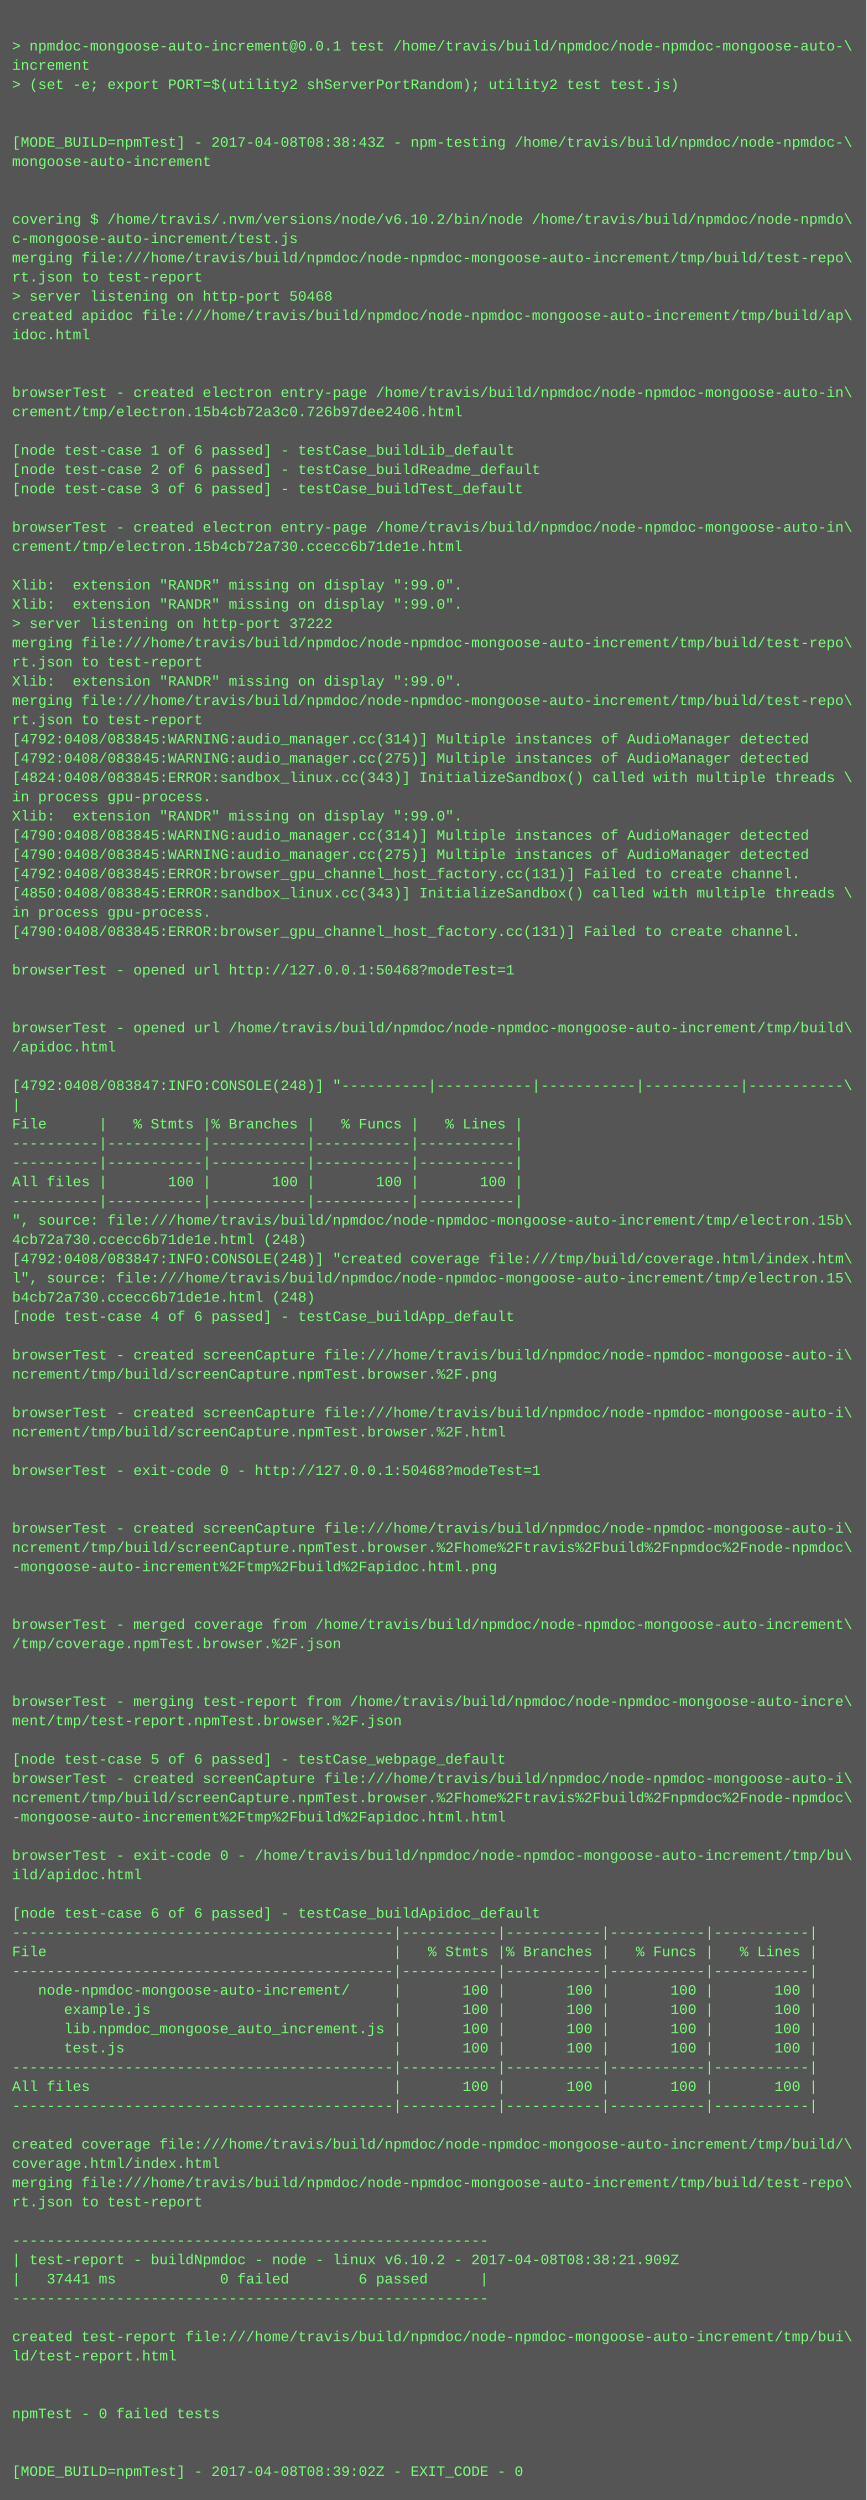
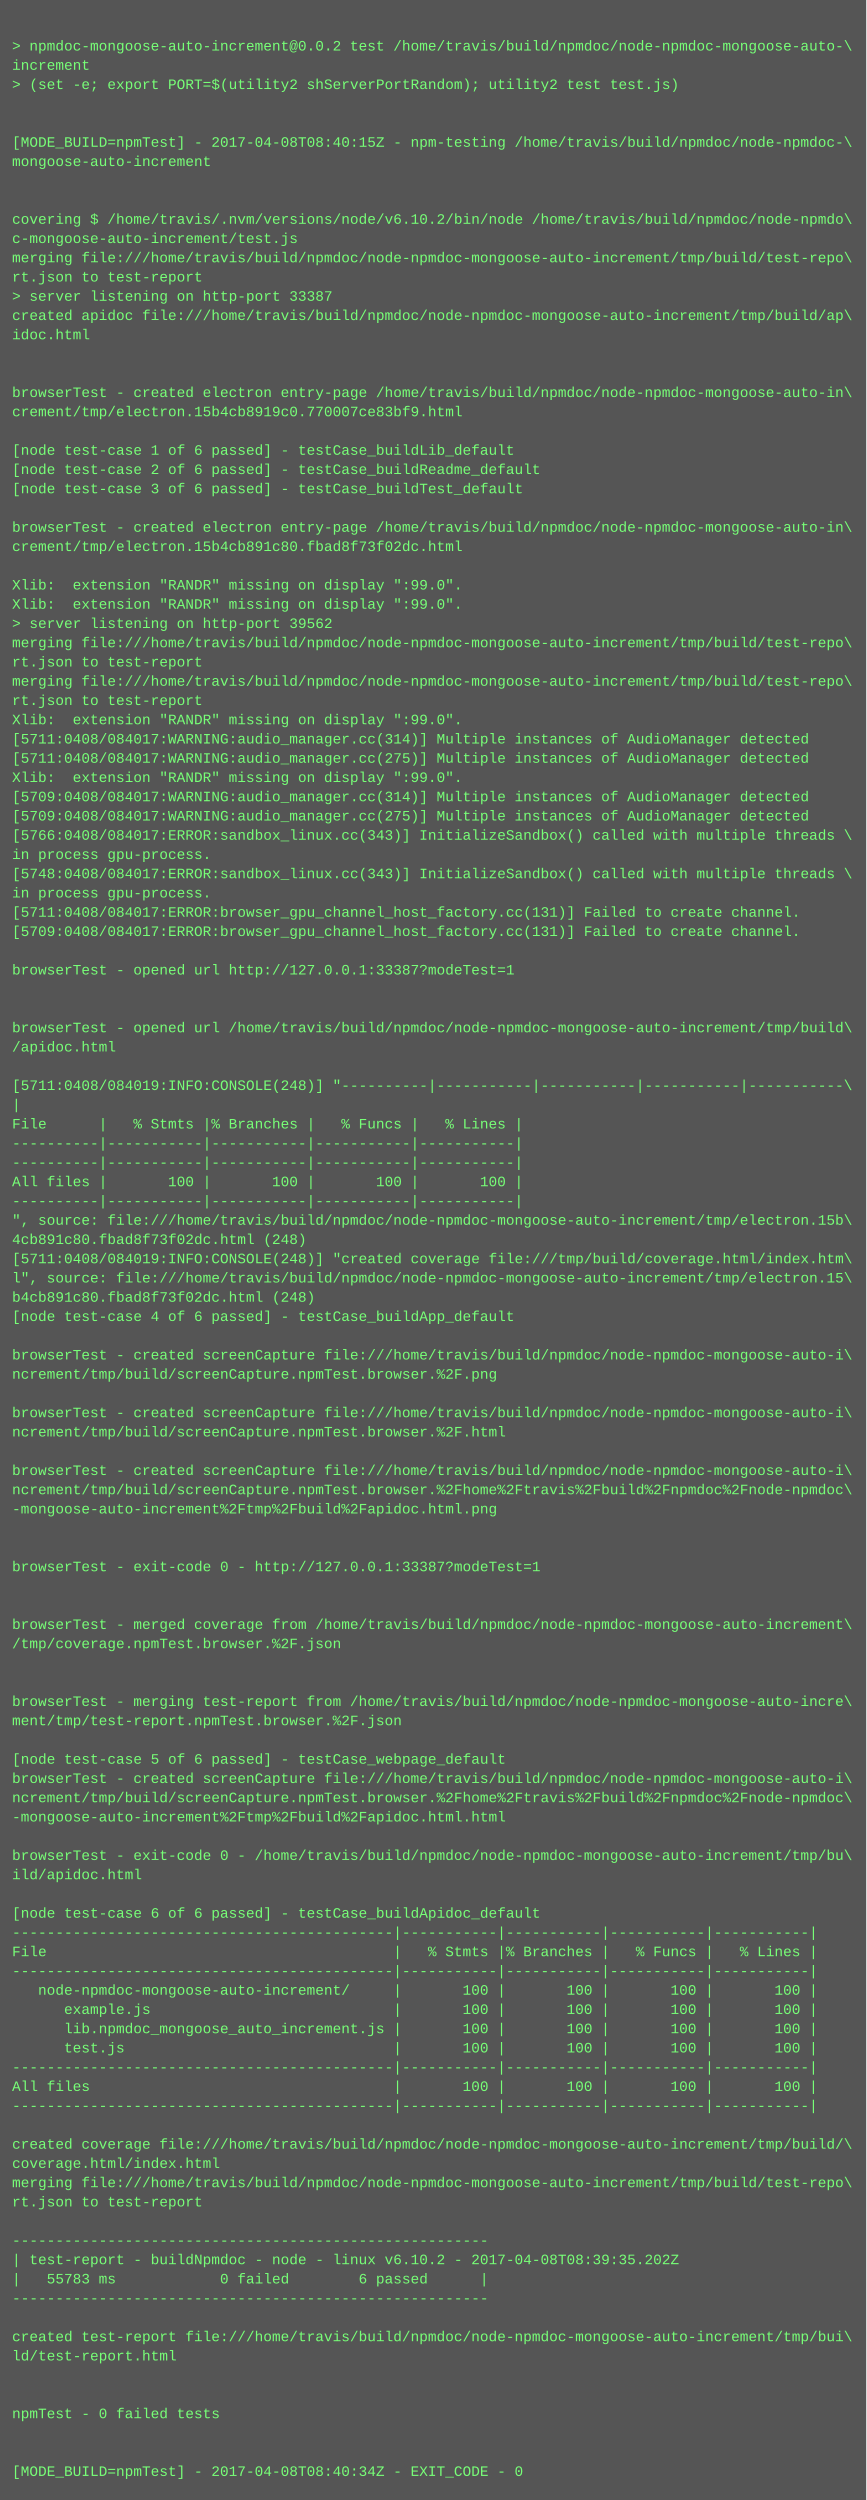
<svg xmlns="http://www.w3.org/2000/svg" height="2078" width="720">
  <rect height="2078" fill="#555" width="720" />
  <text fill="#7f7" font-family="Courier New" font-size="12" xml:space="preserve">
    <tspan x="10" y="26" />
-     <tspan x="10" y="42">&gt; npmdoc-mongoose-auto-increment@0.0.1 test /home/travis/build/npmdoc/node-npmdoc-mongoose-auto-\</tspan>
+     <tspan x="10" y="42">&gt; npmdoc-mongoose-auto-increment@0.0.2 test /home/travis/build/npmdoc/node-npmdoc-mongoose-auto-\</tspan>
    <tspan x="10" y="58">increment</tspan>
    <tspan x="10" y="74">&gt; (set -e; export PORT=$(utility2 shServerPortRandom); utility2 test test.js)</tspan>
    <tspan x="10" y="90" />
    <tspan x="10" y="106" />
-     <tspan x="10" y="122">[MODE_BUILD=npmTest] - 2017-04-08T08:38:43Z - npm-testing /home/travis/build/npmdoc/node-npmdoc-\</tspan>
+     <tspan x="10" y="122">[MODE_BUILD=npmTest] - 2017-04-08T08:40:15Z - npm-testing /home/travis/build/npmdoc/node-npmdoc-\</tspan>
    <tspan x="10" y="138">mongoose-auto-increment</tspan>
    <tspan x="10" y="154" />
    <tspan x="10" y="170" />
    <tspan x="10" y="186">covering $ /home/travis/.nvm/versions/node/v6.10.2/bin/node /home/travis/build/npmdoc/node-npmdo\</tspan>
    <tspan x="10" y="202">c-mongoose-auto-increment/test.js</tspan>
    <tspan x="10" y="218">merging file:///home/travis/build/npmdoc/node-npmdoc-mongoose-auto-increment/tmp/build/test-repo\</tspan>
    <tspan x="10" y="234">rt.json to test-report</tspan>
-     <tspan x="10" y="250">&gt; server listening on http-port 50468</tspan>
+     <tspan x="10" y="250">&gt; server listening on http-port 33387</tspan>
    <tspan x="10" y="266">created apidoc file:///home/travis/build/npmdoc/node-npmdoc-mongoose-auto-increment/tmp/build/ap\</tspan>
    <tspan x="10" y="282">idoc.html</tspan>
    <tspan x="10" y="298" />
    <tspan x="10" y="314" />
    <tspan x="10" y="330">browserTest - created electron entry-page /home/travis/build/npmdoc/node-npmdoc-mongoose-auto-in\</tspan>
-     <tspan x="10" y="346">crement/tmp/electron.15b4cb72a3c0.726b97dee2406.html</tspan>
+     <tspan x="10" y="346">crement/tmp/electron.15b4cb8919c0.770007ce83bf9.html</tspan>
    <tspan x="10" y="362" />
    <tspan x="10" y="378">[node test-case 1 of 6 passed] - testCase_buildLib_default</tspan>
    <tspan x="10" y="394">[node test-case 2 of 6 passed] - testCase_buildReadme_default</tspan>
    <tspan x="10" y="410">[node test-case 3 of 6 passed] - testCase_buildTest_default</tspan>
    <tspan x="10" y="426" />
    <tspan x="10" y="442">browserTest - created electron entry-page /home/travis/build/npmdoc/node-npmdoc-mongoose-auto-in\</tspan>
-     <tspan x="10" y="458">crement/tmp/electron.15b4cb72a730.ccecc6b71de1e.html</tspan>
+     <tspan x="10" y="458">crement/tmp/electron.15b4cb891c80.fbad8f73f02dc.html</tspan>
    <tspan x="10" y="474" />
    <tspan x="10" y="490">Xlib:  extension "RANDR" missing on display ":99.0".</tspan>
    <tspan x="10" y="506">Xlib:  extension "RANDR" missing on display ":99.0".</tspan>
-     <tspan x="10" y="522">&gt; server listening on http-port 37222</tspan>
+     <tspan x="10" y="522">&gt; server listening on http-port 39562</tspan>
    <tspan x="10" y="538">merging file:///home/travis/build/npmdoc/node-npmdoc-mongoose-auto-increment/tmp/build/test-repo\</tspan>
    <tspan x="10" y="554">rt.json to test-report</tspan>
-     <tspan x="10" y="570">Xlib:  extension "RANDR" missing on display ":99.0".</tspan>
-     <tspan x="10" y="586">merging file:///home/travis/build/npmdoc/node-npmdoc-mongoose-auto-increment/tmp/build/test-repo\</tspan>
-     <tspan x="10" y="602">rt.json to test-report</tspan>
-     <tspan x="10" y="618">[4792:0408/083845:WARNING:audio_manager.cc(314)] Multiple instances of AudioManager detected</tspan>
-     <tspan x="10" y="634">[4792:0408/083845:WARNING:audio_manager.cc(275)] Multiple instances of AudioManager detected</tspan>
-     <tspan x="10" y="650">[4824:0408/083845:ERROR:sandbox_linux.cc(343)] InitializeSandbox() called with multiple threads \</tspan>
-     <tspan x="10" y="666">in process gpu-process. </tspan>
-     <tspan x="10" y="682">Xlib:  extension "RANDR" missing on display ":99.0".</tspan>
-     <tspan x="10" y="698">[4790:0408/083845:WARNING:audio_manager.cc(314)] Multiple instances of AudioManager detected</tspan>
-     <tspan x="10" y="714">[4790:0408/083845:WARNING:audio_manager.cc(275)] Multiple instances of AudioManager detected</tspan>
-     <tspan x="10" y="730">[4792:0408/083845:ERROR:browser_gpu_channel_host_factory.cc(131)] Failed to create channel.</tspan>
-     <tspan x="10" y="746">[4850:0408/083845:ERROR:sandbox_linux.cc(343)] InitializeSandbox() called with multiple threads \</tspan>
-     <tspan x="10" y="762">in process gpu-process. </tspan>
-     <tspan x="10" y="778">[4790:0408/083845:ERROR:browser_gpu_channel_host_factory.cc(131)] Failed to create channel.</tspan>
+     <tspan x="10" y="570">merging file:///home/travis/build/npmdoc/node-npmdoc-mongoose-auto-increment/tmp/build/test-repo\</tspan>
+     <tspan x="10" y="586">rt.json to test-report</tspan>
+     <tspan x="10" y="602">Xlib:  extension "RANDR" missing on display ":99.0".</tspan>
+     <tspan x="10" y="618">[5711:0408/084017:WARNING:audio_manager.cc(314)] Multiple instances of AudioManager detected</tspan>
+     <tspan x="10" y="634">[5711:0408/084017:WARNING:audio_manager.cc(275)] Multiple instances of AudioManager detected</tspan>
+     <tspan x="10" y="650">Xlib:  extension "RANDR" missing on display ":99.0".</tspan>
+     <tspan x="10" y="666">[5709:0408/084017:WARNING:audio_manager.cc(314)] Multiple instances of AudioManager detected</tspan>
+     <tspan x="10" y="682">[5709:0408/084017:WARNING:audio_manager.cc(275)] Multiple instances of AudioManager detected</tspan>
+     <tspan x="10" y="698">[5766:0408/084017:ERROR:sandbox_linux.cc(343)] InitializeSandbox() called with multiple threads \</tspan>
+     <tspan x="10" y="714">in process gpu-process. </tspan>
+     <tspan x="10" y="730">[5748:0408/084017:ERROR:sandbox_linux.cc(343)] InitializeSandbox() called with multiple threads \</tspan>
+     <tspan x="10" y="746">in process gpu-process. </tspan>
+     <tspan x="10" y="762">[5711:0408/084017:ERROR:browser_gpu_channel_host_factory.cc(131)] Failed to create channel.</tspan>
+     <tspan x="10" y="778">[5709:0408/084017:ERROR:browser_gpu_channel_host_factory.cc(131)] Failed to create channel.</tspan>
    <tspan x="10" y="794" />
-     <tspan x="10" y="810">browserTest - opened url http://127.0.0.1:50468?modeTest=1</tspan>
+     <tspan x="10" y="810">browserTest - opened url http://127.0.0.1:33387?modeTest=1</tspan>
    <tspan x="10" y="826" />
    <tspan x="10" y="842" />
    <tspan x="10" y="858">browserTest - opened url /home/travis/build/npmdoc/node-npmdoc-mongoose-auto-increment/tmp/build\</tspan>
    <tspan x="10" y="874">/apidoc.html</tspan>
    <tspan x="10" y="890" />
-     <tspan x="10" y="906">[4792:0408/083847:INFO:CONSOLE(248)] "----------|-----------|-----------|-----------|-----------\</tspan>
+     <tspan x="10" y="906">[5711:0408/084019:INFO:CONSOLE(248)] "----------|-----------|-----------|-----------|-----------\</tspan>
    <tspan x="10" y="922">|</tspan>
    <tspan x="10" y="938">File      |   % Stmts |% Branches |   % Funcs |   % Lines |</tspan>
    <tspan x="10" y="954">----------|-----------|-----------|-----------|-----------|</tspan>
    <tspan x="10" y="970">----------|-----------|-----------|-----------|-----------|</tspan>
    <tspan x="10" y="986">All files |       100 |       100 |       100 |       100 |</tspan>
    <tspan x="10" y="1002">----------|-----------|-----------|-----------|-----------|</tspan>
    <tspan x="10" y="1018">", source: file:///home/travis/build/npmdoc/node-npmdoc-mongoose-auto-increment/tmp/electron.15b\</tspan>
-     <tspan x="10" y="1034">4cb72a730.ccecc6b71de1e.html (248)</tspan>
-     <tspan x="10" y="1050">[4792:0408/083847:INFO:CONSOLE(248)] "created coverage file:///tmp/build/coverage.html/index.htm\</tspan>
+     <tspan x="10" y="1034">4cb891c80.fbad8f73f02dc.html (248)</tspan>
+     <tspan x="10" y="1050">[5711:0408/084019:INFO:CONSOLE(248)] "created coverage file:///tmp/build/coverage.html/index.htm\</tspan>
    <tspan x="10" y="1066">l", source: file:///home/travis/build/npmdoc/node-npmdoc-mongoose-auto-increment/tmp/electron.15\</tspan>
-     <tspan x="10" y="1082">b4cb72a730.ccecc6b71de1e.html (248)</tspan>
+     <tspan x="10" y="1082">b4cb891c80.fbad8f73f02dc.html (248)</tspan>
    <tspan x="10" y="1098">[node test-case 4 of 6 passed] - testCase_buildApp_default</tspan>
    <tspan x="10" y="1114" />
    <tspan x="10" y="1130">browserTest - created screenCapture file:///home/travis/build/npmdoc/node-npmdoc-mongoose-auto-i\</tspan>
    <tspan x="10" y="1146">ncrement/tmp/build/screenCapture.npmTest.browser.%2F.png</tspan>
    <tspan x="10" y="1162" />
    <tspan x="10" y="1178">browserTest - created screenCapture file:///home/travis/build/npmdoc/node-npmdoc-mongoose-auto-i\</tspan>
    <tspan x="10" y="1194">ncrement/tmp/build/screenCapture.npmTest.browser.%2F.html</tspan>
    <tspan x="10" y="1210" />
-     <tspan x="10" y="1226">browserTest - exit-code 0 - http://127.0.0.1:50468?modeTest=1</tspan>
-     <tspan x="10" y="1242" />
-     <tspan x="10" y="1258" />
-     <tspan x="10" y="1274">browserTest - created screenCapture file:///home/travis/build/npmdoc/node-npmdoc-mongoose-auto-i\</tspan>
-     <tspan x="10" y="1290">ncrement/tmp/build/screenCapture.npmTest.browser.%2Fhome%2Ftravis%2Fbuild%2Fnpmdoc%2Fnode-npmdoc\</tspan>
-     <tspan x="10" y="1306">-mongoose-auto-increment%2Ftmp%2Fbuild%2Fapidoc.html.png</tspan>
+     <tspan x="10" y="1226">browserTest - created screenCapture file:///home/travis/build/npmdoc/node-npmdoc-mongoose-auto-i\</tspan>
+     <tspan x="10" y="1242">ncrement/tmp/build/screenCapture.npmTest.browser.%2Fhome%2Ftravis%2Fbuild%2Fnpmdoc%2Fnode-npmdoc\</tspan>
+     <tspan x="10" y="1258">-mongoose-auto-increment%2Ftmp%2Fbuild%2Fapidoc.html.png</tspan>
+     <tspan x="10" y="1274" />
+     <tspan x="10" y="1290" />
+     <tspan x="10" y="1306">browserTest - exit-code 0 - http://127.0.0.1:33387?modeTest=1</tspan>
    <tspan x="10" y="1322" />
    <tspan x="10" y="1338" />
    <tspan x="10" y="1354">browserTest - merged coverage from /home/travis/build/npmdoc/node-npmdoc-mongoose-auto-increment\</tspan>
    <tspan x="10" y="1370">/tmp/coverage.npmTest.browser.%2F.json</tspan>
    <tspan x="10" y="1386" />
    <tspan x="10" y="1402" />
    <tspan x="10" y="1418">browserTest - merging test-report from /home/travis/build/npmdoc/node-npmdoc-mongoose-auto-incre\</tspan>
    <tspan x="10" y="1434">ment/tmp/test-report.npmTest.browser.%2F.json</tspan>
    <tspan x="10" y="1450" />
    <tspan x="10" y="1466">[node test-case 5 of 6 passed] - testCase_webpage_default</tspan>
    <tspan x="10" y="1482">browserTest - created screenCapture file:///home/travis/build/npmdoc/node-npmdoc-mongoose-auto-i\</tspan>
    <tspan x="10" y="1498">ncrement/tmp/build/screenCapture.npmTest.browser.%2Fhome%2Ftravis%2Fbuild%2Fnpmdoc%2Fnode-npmdoc\</tspan>
    <tspan x="10" y="1514">-mongoose-auto-increment%2Ftmp%2Fbuild%2Fapidoc.html.html</tspan>
    <tspan x="10" y="1530" />
    <tspan x="10" y="1546">browserTest - exit-code 0 - /home/travis/build/npmdoc/node-npmdoc-mongoose-auto-increment/tmp/bu\</tspan>
    <tspan x="10" y="1562">ild/apidoc.html</tspan>
    <tspan x="10" y="1578" />
    <tspan x="10" y="1594">[node test-case 6 of 6 passed] - testCase_buildApidoc_default</tspan>
    <tspan x="10" y="1610">--------------------------------------------|-----------|-----------|-----------|-----------|</tspan>
    <tspan x="10" y="1626">File                                        |   % Stmts |% Branches |   % Funcs |   % Lines |</tspan>
    <tspan x="10" y="1642">--------------------------------------------|-----------|-----------|-----------|-----------|</tspan>
    <tspan x="10" y="1658">   node-npmdoc-mongoose-auto-increment/     |       100 |       100 |       100 |       100 |</tspan>
    <tspan x="10" y="1674">      example.js                            |       100 |       100 |       100 |       100 |</tspan>
    <tspan x="10" y="1690">      lib.npmdoc_mongoose_auto_increment.js |       100 |       100 |       100 |       100 |</tspan>
    <tspan x="10" y="1706">      test.js                               |       100 |       100 |       100 |       100 |</tspan>
    <tspan x="10" y="1722">--------------------------------------------|-----------|-----------|-----------|-----------|</tspan>
    <tspan x="10" y="1738">All files                                   |       100 |       100 |       100 |       100 |</tspan>
    <tspan x="10" y="1754">--------------------------------------------|-----------|-----------|-----------|-----------|</tspan>
    <tspan x="10" y="1770" />
    <tspan x="10" y="1786">created coverage file:///home/travis/build/npmdoc/node-npmdoc-mongoose-auto-increment/tmp/build/\</tspan>
    <tspan x="10" y="1802">coverage.html/index.html</tspan>
    <tspan x="10" y="1818">merging file:///home/travis/build/npmdoc/node-npmdoc-mongoose-auto-increment/tmp/build/test-repo\</tspan>
    <tspan x="10" y="1834">rt.json to test-report</tspan>
    <tspan x="10" y="1850" />
    <tspan x="10" y="1866">-------------------------------------------------------</tspan>
-     <tspan x="10" y="1882">| test-report - buildNpmdoc - node - linux v6.10.2 - 2017-04-08T08:38:21.909Z</tspan>
-     <tspan x="10" y="1898">|   37441 ms            0 failed        6 passed      |</tspan>
+     <tspan x="10" y="1882">| test-report - buildNpmdoc - node - linux v6.10.2 - 2017-04-08T08:39:35.202Z</tspan>
+     <tspan x="10" y="1898">|   55783 ms            0 failed        6 passed      |</tspan>
    <tspan x="10" y="1914">-------------------------------------------------------</tspan>
    <tspan x="10" y="1930" />
    <tspan x="10" y="1946">created test-report file:///home/travis/build/npmdoc/node-npmdoc-mongoose-auto-increment/tmp/bui\</tspan>
    <tspan x="10" y="1962">ld/test-report.html</tspan>
    <tspan x="10" y="1978" />
    <tspan x="10" y="1994" />
    <tspan x="10" y="2010">npmTest - 0 failed tests</tspan>
    <tspan x="10" y="2026" />
    <tspan x="10" y="2042" />
-     <tspan x="10" y="2058">[MODE_BUILD=npmTest] - 2017-04-08T08:39:02Z - EXIT_CODE - 0</tspan>
+     <tspan x="10" y="2058">[MODE_BUILD=npmTest] - 2017-04-08T08:40:34Z - EXIT_CODE - 0</tspan>
  </text>
</svg>
